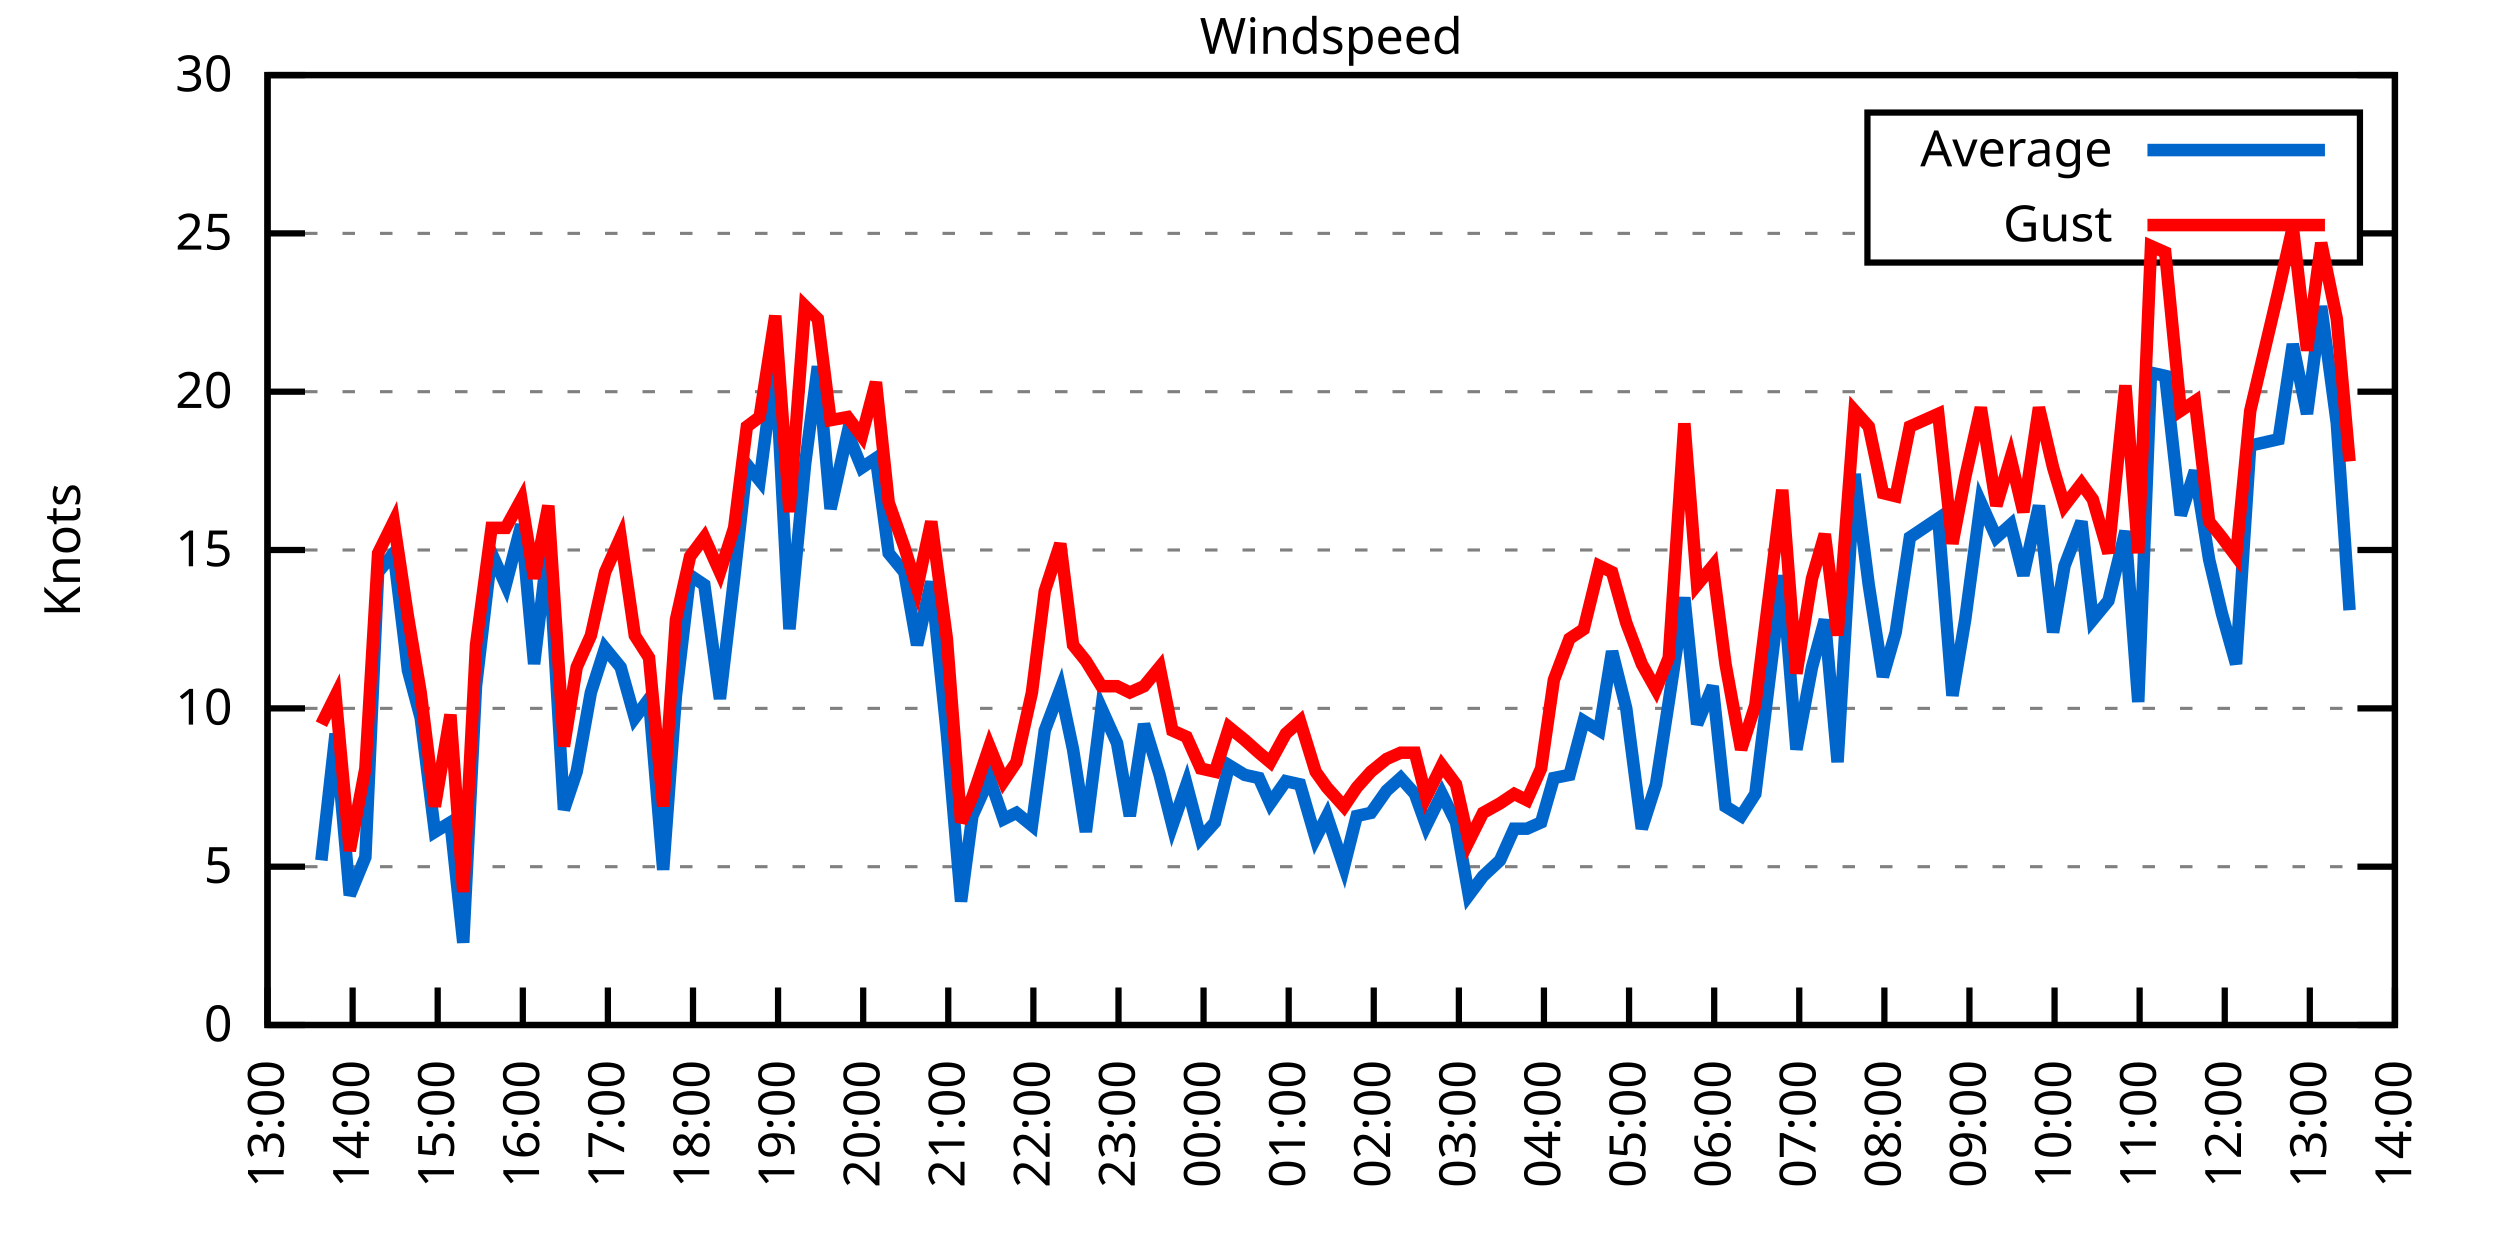
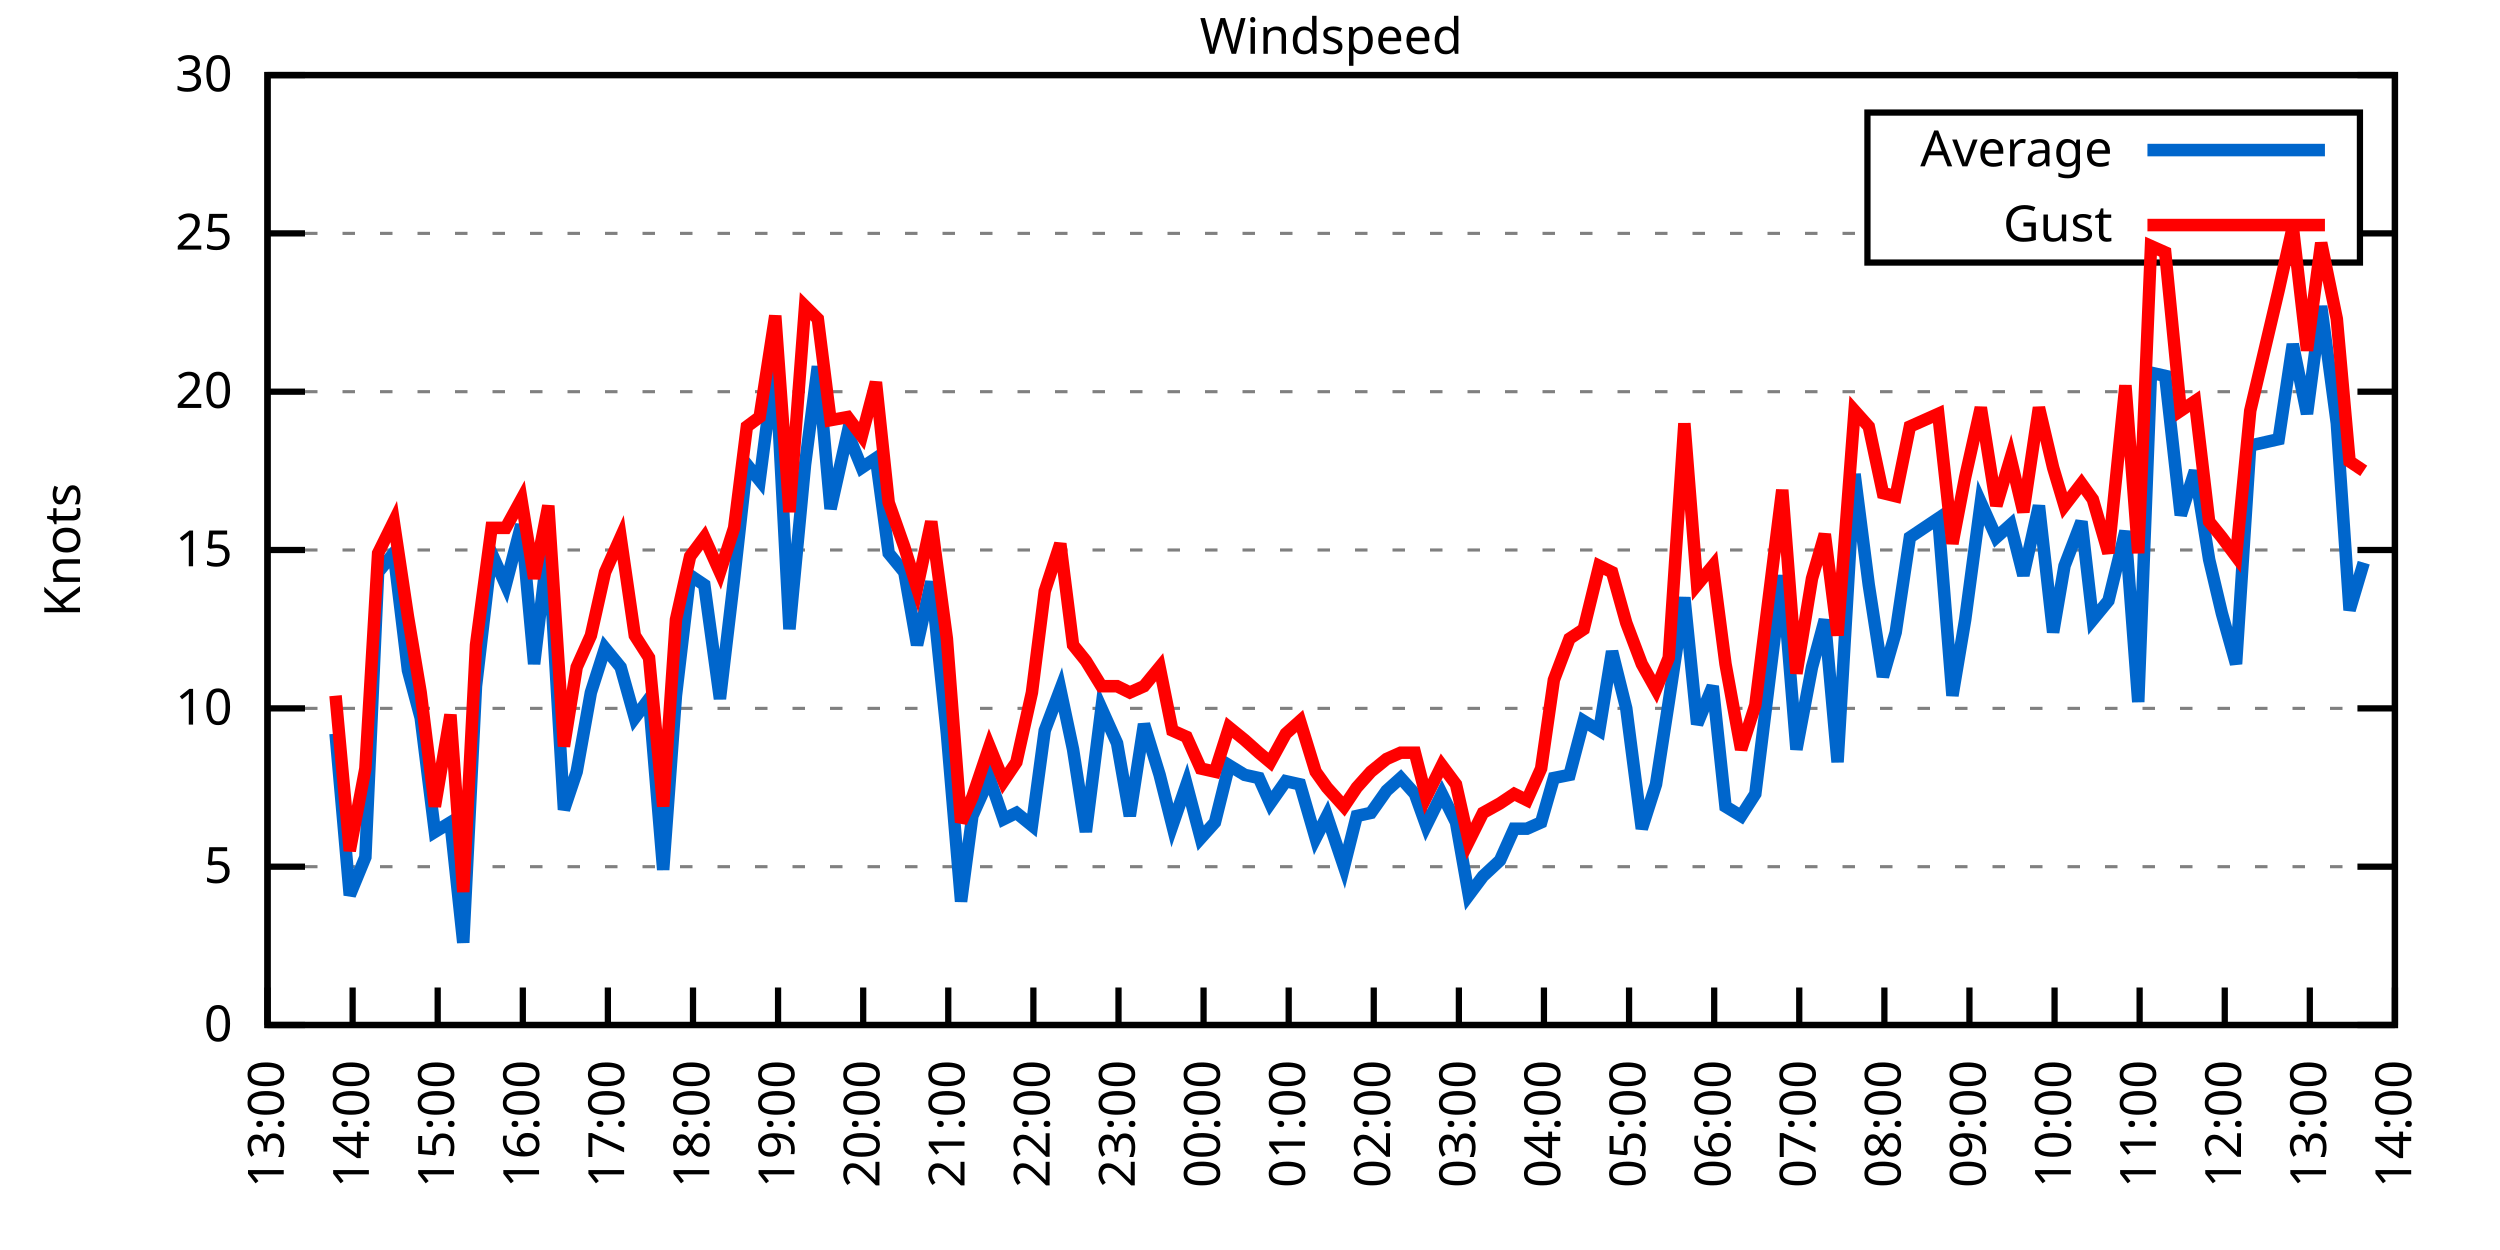
<svg xmlns="http://www.w3.org/2000/svg" xmlns:xlink="http://www.w3.org/1999/xlink" width="400" height="200" viewBox="0 0 400 200">
  <g id="gnuplot_canvas">
    <rect x="0" y="0" width="400" height="200" fill="none" />
    <defs>
      <circle id="gpDot" r="0.5" stroke-width="0.5" stroke="currentColor" />
      <path id="gpPt0" stroke-width="0.333" stroke="currentColor" d="M-1,0 h2 M0,-1 v2" />
      <path id="gpPt1" stroke-width="0.333" stroke="currentColor" d="M-1,-1 L1,1 M1,-1 L-1,1" />
      <path id="gpPt2" stroke-width="0.333" stroke="currentColor" d="M-1,0 L1,0 M0,-1 L0,1 M-1,-1 L1,1 M-1,1 L1,-1" />
      <rect id="gpPt3" stroke-width="0.333" stroke="currentColor" x="-1" y="-1" width="2" height="2" />
      <rect id="gpPt4" stroke-width="0.333" stroke="currentColor" fill="currentColor" x="-1" y="-1" width="2" height="2" />
      <circle id="gpPt5" stroke-width="0.333" stroke="currentColor" cx="0" cy="0" r="1" />
      <use xlink:href="#gpPt5" id="gpPt6" fill="currentColor" stroke="none" />
      <path id="gpPt7" stroke-width="0.333" stroke="currentColor" d="M0,-1.33 L-1.33,0.67 L1.33,0.67 z" />
      <use xlink:href="#gpPt7" id="gpPt8" fill="currentColor" stroke="none" />
      <use xlink:href="#gpPt7" id="gpPt9" stroke="currentColor" transform="rotate(180)" />
      <use xlink:href="#gpPt9" id="gpPt10" fill="currentColor" stroke="none" />
      <use xlink:href="#gpPt3" id="gpPt11" stroke="currentColor" transform="rotate(45)" />
      <use xlink:href="#gpPt11" id="gpPt12" fill="currentColor" stroke="none" />
      <path id="gpPt13" stroke-width="0.333" stroke="currentColor" d="M0,1.330 L1.265,0.411 L0.782,-1.067 L-0.782,-1.076 L-1.265,0.411 z" />
      <use xlink:href="#gpPt13" id="gpPt14" fill="currentColor" stroke="none" />
      <filter id="textbox" filterUnits="objectBoundingBox" x="0" y="0" height="1" width="1">
        <feFlood flood-color="white" flood-opacity="1" result="bgnd" />
        <feComposite in="SourceGraphic" in2="bgnd" operator="atop" />
      </filter>
      <filter id="greybox" filterUnits="objectBoundingBox" x="0" y="0" height="1" width="1">
        <feFlood flood-color="lightgrey" flood-opacity="1" result="grey" />
        <feComposite in="SourceGraphic" in2="grey" operator="atop" />
      </filter>
    </defs>
    <g fill="none" color="white" stroke="currentColor" stroke-width="1.00" stroke-linecap="butt" stroke-linejoin="miter">
</g>
    <g fill="none" color="black" stroke="currentColor" stroke-width="1.00" stroke-linecap="butt" stroke-linejoin="miter">
      <g stroke="none" shape-rendering="crispEdges">
        <polygon fill="rgb(255, 255, 255)" points="42.80,164.00 383.18,164.00 383.18,12.02 42.80,12.02 " />
      </g>
    </g>
    <g fill="none" color="black" stroke="currentColor" stroke-width="1.00" stroke-linecap="butt" stroke-linejoin="miter">
</g>
    <g fill="none" color="black" stroke="black" stroke-width="0.50" stroke-linecap="butt" stroke-linejoin="miter">
</g>
    <g fill="none" color="gray" stroke="currentColor" stroke-width="0.50" stroke-linecap="butt" stroke-linejoin="miter">
      <path stroke="gray" stroke-dasharray="2,4" class="gridline" d="M42.80,164.00 L383.19,164.00  " />
    </g>
    <g fill="none" color="gray" stroke="gray" stroke-width="1.00" stroke-linecap="butt" stroke-linejoin="miter">
</g>
    <g fill="none" color="black" stroke="currentColor" stroke-width="1.00" stroke-linecap="butt" stroke-linejoin="miter">
      <path stroke="black" d="M42.80,164.00 L48.80,164.00 M383.19,164.00 L377.19,164.00  " />
      <g transform="translate(37.20,166.60)" stroke="none" fill="black" font-family="Sans" font-size="8.00" text-anchor="end">
        <text>
          <tspan font-family="Sans"> 0</tspan>
        </text>
      </g>
    </g>
    <g fill="none" color="black" stroke="currentColor" stroke-width="1.00" stroke-linecap="butt" stroke-linejoin="miter">
</g>
    <g fill="none" color="black" stroke="black" stroke-width="0.50" stroke-linecap="butt" stroke-linejoin="miter">
</g>
    <g fill="none" color="gray" stroke="currentColor" stroke-width="0.50" stroke-linecap="butt" stroke-linejoin="miter">
      <path stroke="gray" stroke-dasharray="2,4" class="gridline" d="M42.80,138.67 L383.19,138.67  " />
    </g>
    <g fill="none" color="gray" stroke="gray" stroke-width="1.00" stroke-linecap="butt" stroke-linejoin="miter">
</g>
    <g fill="none" color="black" stroke="currentColor" stroke-width="1.00" stroke-linecap="butt" stroke-linejoin="miter">
      <path stroke="black" d="M42.80,138.67 L48.80,138.67 M383.19,138.67 L377.19,138.67  " />
      <g transform="translate(37.20,141.27)" stroke="none" fill="black" font-family="Sans" font-size="8.00" text-anchor="end">
        <text>
          <tspan font-family="Sans"> 5</tspan>
        </text>
      </g>
    </g>
    <g fill="none" color="black" stroke="currentColor" stroke-width="1.00" stroke-linecap="butt" stroke-linejoin="miter">
</g>
    <g fill="none" color="black" stroke="black" stroke-width="0.50" stroke-linecap="butt" stroke-linejoin="miter">
</g>
    <g fill="none" color="gray" stroke="currentColor" stroke-width="0.50" stroke-linecap="butt" stroke-linejoin="miter">
      <path stroke="gray" stroke-dasharray="2,4" class="gridline" d="M42.80,113.34 L383.19,113.34  " />
    </g>
    <g fill="none" color="gray" stroke="gray" stroke-width="1.00" stroke-linecap="butt" stroke-linejoin="miter">
</g>
    <g fill="none" color="black" stroke="currentColor" stroke-width="1.00" stroke-linecap="butt" stroke-linejoin="miter">
      <path stroke="black" d="M42.80,113.34 L48.80,113.34 M383.19,113.34 L377.19,113.34  " />
      <g transform="translate(37.20,115.94)" stroke="none" fill="black" font-family="Sans" font-size="8.00" text-anchor="end">
        <text>
          <tspan font-family="Sans"> 10</tspan>
        </text>
      </g>
    </g>
    <g fill="none" color="black" stroke="currentColor" stroke-width="1.00" stroke-linecap="butt" stroke-linejoin="miter">
</g>
    <g fill="none" color="black" stroke="black" stroke-width="0.50" stroke-linecap="butt" stroke-linejoin="miter">
</g>
    <g fill="none" color="gray" stroke="currentColor" stroke-width="0.50" stroke-linecap="butt" stroke-linejoin="miter">
      <path stroke="gray" stroke-dasharray="2,4" class="gridline" d="M42.80,88.00 L383.19,88.00  " />
    </g>
    <g fill="none" color="gray" stroke="gray" stroke-width="1.00" stroke-linecap="butt" stroke-linejoin="miter">
</g>
    <g fill="none" color="black" stroke="currentColor" stroke-width="1.00" stroke-linecap="butt" stroke-linejoin="miter">
      <path stroke="black" d="M42.80,88.00 L48.80,88.00 M383.19,88.00 L377.19,88.00  " />
      <g transform="translate(37.20,90.60)" stroke="none" fill="black" font-family="Sans" font-size="8.00" text-anchor="end">
        <text>
          <tspan font-family="Sans"> 15</tspan>
        </text>
      </g>
    </g>
    <g fill="none" color="black" stroke="currentColor" stroke-width="1.00" stroke-linecap="butt" stroke-linejoin="miter">
</g>
    <g fill="none" color="black" stroke="black" stroke-width="0.50" stroke-linecap="butt" stroke-linejoin="miter">
</g>
    <g fill="none" color="gray" stroke="currentColor" stroke-width="0.50" stroke-linecap="butt" stroke-linejoin="miter">
      <path stroke="gray" stroke-dasharray="2,4" class="gridline" d="M42.80,62.67 L383.19,62.67  " />
    </g>
    <g fill="none" color="gray" stroke="gray" stroke-width="1.00" stroke-linecap="butt" stroke-linejoin="miter">
</g>
    <g fill="none" color="black" stroke="currentColor" stroke-width="1.00" stroke-linecap="butt" stroke-linejoin="miter">
      <path stroke="black" d="M42.80,62.67 L48.80,62.67 M383.19,62.67 L377.19,62.67  " />
      <g transform="translate(37.20,65.27)" stroke="none" fill="black" font-family="Sans" font-size="8.00" text-anchor="end">
        <text>
          <tspan font-family="Sans"> 20</tspan>
        </text>
      </g>
    </g>
    <g fill="none" color="black" stroke="currentColor" stroke-width="1.00" stroke-linecap="butt" stroke-linejoin="miter">
</g>
    <g fill="none" color="black" stroke="black" stroke-width="0.50" stroke-linecap="butt" stroke-linejoin="miter">
</g>
    <g fill="none" color="gray" stroke="currentColor" stroke-width="0.50" stroke-linecap="butt" stroke-linejoin="miter">
      <path stroke="gray" stroke-dasharray="2,4" class="gridline" d="M42.80,37.34 L298.79,37.34 M377.59,37.34 L383.19,37.34  " />
    </g>
    <g fill="none" color="gray" stroke="gray" stroke-width="1.00" stroke-linecap="butt" stroke-linejoin="miter">
</g>
    <g fill="none" color="black" stroke="currentColor" stroke-width="1.00" stroke-linecap="butt" stroke-linejoin="miter">
      <path stroke="black" d="M42.80,37.34 L48.80,37.34 M383.19,37.34 L377.19,37.34  " />
      <g transform="translate(37.20,39.94)" stroke="none" fill="black" font-family="Sans" font-size="8.00" text-anchor="end">
        <text>
          <tspan font-family="Sans"> 25</tspan>
        </text>
      </g>
    </g>
    <g fill="none" color="black" stroke="currentColor" stroke-width="1.00" stroke-linecap="butt" stroke-linejoin="miter">
</g>
    <g fill="none" color="black" stroke="black" stroke-width="0.50" stroke-linecap="butt" stroke-linejoin="miter">
</g>
    <g fill="none" color="gray" stroke="currentColor" stroke-width="0.50" stroke-linecap="butt" stroke-linejoin="miter">
      <path stroke="gray" stroke-dasharray="2,4" class="gridline" d="M42.80,12.01 L383.19,12.01  " />
    </g>
    <g fill="none" color="gray" stroke="gray" stroke-width="1.00" stroke-linecap="butt" stroke-linejoin="miter">
</g>
    <g fill="none" color="black" stroke="currentColor" stroke-width="1.00" stroke-linecap="butt" stroke-linejoin="miter">
      <path stroke="black" d="M42.80,12.01 L48.80,12.01 M383.19,12.01 L377.19,12.01  " />
      <g transform="translate(37.20,14.61)" stroke="none" fill="black" font-family="Sans" font-size="8.00" text-anchor="end">
        <text>
          <tspan font-family="Sans"> 30</tspan>
        </text>
      </g>
    </g>
    <g fill="none" color="black" stroke="currentColor" stroke-width="1.00" stroke-linecap="butt" stroke-linejoin="miter">
      <path stroke="black" d="M42.80,164.00 L42.80,158.00  " />
      <g transform="translate(45.40,169.60) rotate(270.00)" stroke="none" fill="black" font-family="Sans" font-size="8.00" text-anchor="end">
        <text>
          <tspan font-family="Sans">13:00</tspan>
        </text>
      </g>
    </g>
    <g fill="none" color="black" stroke="currentColor" stroke-width="1.00" stroke-linecap="butt" stroke-linejoin="miter">
      <path stroke="black" d="M56.42,164.00 L56.42,158.00  " />
      <g transform="translate(59.02,169.60) rotate(270.00)" stroke="none" fill="black" font-family="Sans" font-size="8.00" text-anchor="end">
        <text>
          <tspan font-family="Sans">14:00</tspan>
        </text>
      </g>
    </g>
    <g fill="none" color="black" stroke="currentColor" stroke-width="1.00" stroke-linecap="butt" stroke-linejoin="miter">
      <path stroke="black" d="M70.03,164.00 L70.03,158.00  " />
      <g transform="translate(72.63,169.60) rotate(270.00)" stroke="none" fill="black" font-family="Sans" font-size="8.00" text-anchor="end">
        <text>
          <tspan font-family="Sans">15:00</tspan>
        </text>
      </g>
    </g>
    <g fill="none" color="black" stroke="currentColor" stroke-width="1.00" stroke-linecap="butt" stroke-linejoin="miter">
      <path stroke="black" d="M83.65,164.00 L83.65,158.00  " />
      <g transform="translate(86.25,169.60) rotate(270.00)" stroke="none" fill="black" font-family="Sans" font-size="8.00" text-anchor="end">
        <text>
          <tspan font-family="Sans">16:00</tspan>
        </text>
      </g>
    </g>
    <g fill="none" color="black" stroke="currentColor" stroke-width="1.00" stroke-linecap="butt" stroke-linejoin="miter">
      <path stroke="black" d="M97.26,164.00 L97.26,158.00  " />
      <g transform="translate(99.86,169.60) rotate(270.00)" stroke="none" fill="black" font-family="Sans" font-size="8.00" text-anchor="end">
        <text>
          <tspan font-family="Sans">17:00</tspan>
        </text>
      </g>
    </g>
    <g fill="none" color="black" stroke="currentColor" stroke-width="1.00" stroke-linecap="butt" stroke-linejoin="miter">
      <path stroke="black" d="M110.88,164.00 L110.88,158.00  " />
      <g transform="translate(113.48,169.60) rotate(270.00)" stroke="none" fill="black" font-family="Sans" font-size="8.00" text-anchor="end">
        <text>
          <tspan font-family="Sans">18:00</tspan>
        </text>
      </g>
    </g>
    <g fill="none" color="black" stroke="currentColor" stroke-width="1.00" stroke-linecap="butt" stroke-linejoin="miter">
      <path stroke="black" d="M124.49,164.00 L124.49,158.00  " />
      <g transform="translate(127.09,169.60) rotate(270.00)" stroke="none" fill="black" font-family="Sans" font-size="8.00" text-anchor="end">
        <text>
          <tspan font-family="Sans">19:00</tspan>
        </text>
      </g>
    </g>
    <g fill="none" color="black" stroke="currentColor" stroke-width="1.00" stroke-linecap="butt" stroke-linejoin="miter">
      <path stroke="black" d="M138.11,164.00 L138.11,158.00  " />
      <g transform="translate(140.71,169.60) rotate(270.00)" stroke="none" fill="black" font-family="Sans" font-size="8.00" text-anchor="end">
        <text>
          <tspan font-family="Sans">20:00</tspan>
        </text>
      </g>
    </g>
    <g fill="none" color="black" stroke="currentColor" stroke-width="1.00" stroke-linecap="butt" stroke-linejoin="miter">
      <path stroke="black" d="M151.72,164.00 L151.72,158.00  " />
      <g transform="translate(154.32,169.60) rotate(270.00)" stroke="none" fill="black" font-family="Sans" font-size="8.00" text-anchor="end">
        <text>
          <tspan font-family="Sans">21:00</tspan>
        </text>
      </g>
    </g>
    <g fill="none" color="black" stroke="currentColor" stroke-width="1.00" stroke-linecap="butt" stroke-linejoin="miter">
      <path stroke="black" d="M165.34,164.00 L165.34,158.00  " />
      <g transform="translate(167.94,169.60) rotate(270.00)" stroke="none" fill="black" font-family="Sans" font-size="8.00" text-anchor="end">
        <text>
          <tspan font-family="Sans">22:00</tspan>
        </text>
      </g>
    </g>
    <g fill="none" color="black" stroke="currentColor" stroke-width="1.00" stroke-linecap="butt" stroke-linejoin="miter">
      <path stroke="black" d="M178.96,164.00 L178.96,158.00  " />
      <g transform="translate(181.56,169.60) rotate(270.00)" stroke="none" fill="black" font-family="Sans" font-size="8.00" text-anchor="end">
        <text>
          <tspan font-family="Sans">23:00</tspan>
        </text>
      </g>
    </g>
    <g fill="none" color="black" stroke="currentColor" stroke-width="1.00" stroke-linecap="butt" stroke-linejoin="miter">
      <path stroke="black" d="M192.57,164.00 L192.57,158.00  " />
      <g transform="translate(195.17,169.60) rotate(270.00)" stroke="none" fill="black" font-family="Sans" font-size="8.00" text-anchor="end">
        <text>
          <tspan font-family="Sans">00:00</tspan>
        </text>
      </g>
    </g>
    <g fill="none" color="black" stroke="currentColor" stroke-width="1.00" stroke-linecap="butt" stroke-linejoin="miter">
      <path stroke="black" d="M206.19,164.00 L206.19,158.00  " />
      <g transform="translate(208.79,169.60) rotate(270.00)" stroke="none" fill="black" font-family="Sans" font-size="8.00" text-anchor="end">
        <text>
          <tspan font-family="Sans">01:00</tspan>
        </text>
      </g>
    </g>
    <g fill="none" color="black" stroke="currentColor" stroke-width="1.00" stroke-linecap="butt" stroke-linejoin="miter">
      <path stroke="black" d="M219.80,164.00 L219.80,158.00  " />
      <g transform="translate(222.40,169.60) rotate(270.00)" stroke="none" fill="black" font-family="Sans" font-size="8.00" text-anchor="end">
        <text>
          <tspan font-family="Sans">02:00</tspan>
        </text>
      </g>
    </g>
    <g fill="none" color="black" stroke="currentColor" stroke-width="1.00" stroke-linecap="butt" stroke-linejoin="miter">
      <path stroke="black" d="M233.42,164.00 L233.42,158.00  " />
      <g transform="translate(236.02,169.60) rotate(270.00)" stroke="none" fill="black" font-family="Sans" font-size="8.00" text-anchor="end">
        <text>
          <tspan font-family="Sans">03:00</tspan>
        </text>
      </g>
    </g>
    <g fill="none" color="black" stroke="currentColor" stroke-width="1.00" stroke-linecap="butt" stroke-linejoin="miter">
      <path stroke="black" d="M247.03,164.00 L247.03,158.00  " />
      <g transform="translate(249.63,169.60) rotate(270.00)" stroke="none" fill="black" font-family="Sans" font-size="8.00" text-anchor="end">
        <text>
          <tspan font-family="Sans">04:00</tspan>
        </text>
      </g>
    </g>
    <g fill="none" color="black" stroke="currentColor" stroke-width="1.00" stroke-linecap="butt" stroke-linejoin="miter">
      <path stroke="black" d="M260.65,164.00 L260.65,158.00  " />
      <g transform="translate(263.25,169.60) rotate(270.00)" stroke="none" fill="black" font-family="Sans" font-size="8.00" text-anchor="end">
        <text>
          <tspan font-family="Sans">05:00</tspan>
        </text>
      </g>
    </g>
    <g fill="none" color="black" stroke="currentColor" stroke-width="1.00" stroke-linecap="butt" stroke-linejoin="miter">
      <path stroke="black" d="M274.27,164.00 L274.27,158.00  " />
      <g transform="translate(276.87,169.60) rotate(270.00)" stroke="none" fill="black" font-family="Sans" font-size="8.00" text-anchor="end">
        <text>
          <tspan font-family="Sans">06:00</tspan>
        </text>
      </g>
    </g>
    <g fill="none" color="black" stroke="currentColor" stroke-width="1.00" stroke-linecap="butt" stroke-linejoin="miter">
      <path stroke="black" d="M287.88,164.00 L287.88,158.00  " />
      <g transform="translate(290.48,169.60) rotate(270.00)" stroke="none" fill="black" font-family="Sans" font-size="8.00" text-anchor="end">
        <text>
          <tspan font-family="Sans">07:00</tspan>
        </text>
      </g>
    </g>
    <g fill="none" color="black" stroke="currentColor" stroke-width="1.00" stroke-linecap="butt" stroke-linejoin="miter">
      <path stroke="black" d="M301.50,164.00 L301.50,158.00  " />
      <g transform="translate(304.10,169.60) rotate(270.00)" stroke="none" fill="black" font-family="Sans" font-size="8.00" text-anchor="end">
        <text>
          <tspan font-family="Sans">08:00</tspan>
        </text>
      </g>
    </g>
    <g fill="none" color="black" stroke="currentColor" stroke-width="1.00" stroke-linecap="butt" stroke-linejoin="miter">
      <path stroke="black" d="M315.11,164.00 L315.11,158.00  " />
      <g transform="translate(317.71,169.60) rotate(270.00)" stroke="none" fill="black" font-family="Sans" font-size="8.00" text-anchor="end">
        <text>
          <tspan font-family="Sans">09:00</tspan>
        </text>
      </g>
    </g>
    <g fill="none" color="black" stroke="currentColor" stroke-width="1.00" stroke-linecap="butt" stroke-linejoin="miter">
      <path stroke="black" d="M328.73,164.00 L328.73,158.00  " />
      <g transform="translate(331.33,169.60) rotate(270.00)" stroke="none" fill="black" font-family="Sans" font-size="8.00" text-anchor="end">
        <text>
          <tspan font-family="Sans">10:00</tspan>
        </text>
      </g>
    </g>
    <g fill="none" color="black" stroke="currentColor" stroke-width="1.00" stroke-linecap="butt" stroke-linejoin="miter">
      <path stroke="black" d="M342.34,164.00 L342.34,158.00  " />
      <g transform="translate(344.94,169.60) rotate(270.00)" stroke="none" fill="black" font-family="Sans" font-size="8.00" text-anchor="end">
        <text>
          <tspan font-family="Sans">11:00</tspan>
        </text>
      </g>
    </g>
    <g fill="none" color="black" stroke="currentColor" stroke-width="1.00" stroke-linecap="butt" stroke-linejoin="miter">
      <path stroke="black" d="M355.96,164.00 L355.96,158.00  " />
      <g transform="translate(358.56,169.60) rotate(270.00)" stroke="none" fill="black" font-family="Sans" font-size="8.00" text-anchor="end">
        <text>
          <tspan font-family="Sans">12:00</tspan>
        </text>
      </g>
    </g>
    <g fill="none" color="black" stroke="currentColor" stroke-width="1.00" stroke-linecap="butt" stroke-linejoin="miter">
      <path stroke="black" d="M369.57,164.00 L369.57,158.00  " />
      <g transform="translate(372.17,169.60) rotate(270.00)" stroke="none" fill="black" font-family="Sans" font-size="8.00" text-anchor="end">
        <text>
          <tspan font-family="Sans">13:00</tspan>
        </text>
      </g>
    </g>
    <g fill="none" color="black" stroke="currentColor" stroke-width="1.00" stroke-linecap="butt" stroke-linejoin="miter">
      <path stroke="black" d="M383.19,164.00 L383.19,158.00  " />
      <g transform="translate(385.79,169.60) rotate(270.00)" stroke="none" fill="black" font-family="Sans" font-size="8.00" text-anchor="end">
        <text>
          <tspan font-family="Sans">14:00</tspan>
        </text>
      </g>
    </g>
    <g fill="none" color="black" stroke="currentColor" stroke-width="1.00" stroke-linecap="butt" stroke-linejoin="miter">
</g>
    <g fill="none" color="black" stroke="currentColor" stroke-width="1.00" stroke-linecap="butt" stroke-linejoin="miter">
      <path stroke="black" d="M42.80,12.01 L42.80,164.00 L383.19,164.00 L383.19,12.01 L42.80,12.01 Z  " />
    </g>
    <g fill="none" color="black" stroke="currentColor" stroke-width="1.00" stroke-linecap="butt" stroke-linejoin="miter">
</g>
    <g fill="none" color="black" stroke="currentColor" stroke-width="1.00" stroke-linecap="butt" stroke-linejoin="miter">
      <path stroke="black" d="M298.79,42.01 L298.79,18.01 L377.59,18.01 L377.59,42.01 L298.79,42.01 Z  " />
    </g>
    <g id="Windspeed_plot_1">
      <g fill="none" color="white" stroke="black" stroke-width="2.00" stroke-linecap="butt" stroke-linejoin="miter">
</g>
      <g fill="none" color="black" stroke="currentColor" stroke-width="2.00" stroke-linecap="butt" stroke-linejoin="miter">
        <g transform="translate(337.99,26.61)" stroke="none" fill="black" font-family="Sans" font-size="8.00" text-anchor="end">
          <text>
            <tspan font-family="Sans">Average</tspan>
          </text>
        </g>
      </g>
      <g fill="none" color="black" stroke="currentColor" stroke-width="2.00" stroke-linecap="butt" stroke-linejoin="miter">
-         <path stroke="rgb(  0, 102, 204)" d="M343.59,24.01 L371.99,24.01 M51.42,137.66 L53.69,117.39 L55.96,143.23 L58.46,137.15 L60.50,91.55 L63.00,88.51   L65.27,107.26 L67.31,114.86 L69.58,133.10 L72.07,131.58 L74.12,150.83 L76.16,109.79 L78.65,88.51 L80.92,93.58   L83.42,83.95 L85.46,106.24 L87.73,86.99 L90.23,129.55 L92.27,123.47 L94.54,110.80 L96.81,103.71 L99.30,106.75   L101.57,114.86 L103.84,111.82 L106.11,139.17 L108.15,111.31 L110.42,92.06 L112.69,93.58 L115.19,111.82 L117.46,92.56   L119.50,74.33 L121.54,76.86 L124.04,57.61 L126.31,100.67 L128.81,74.33 L130.85,58.62 L132.89,81.42 L135.61,69.26   L137.88,74.83 L140.15,73.31 L142.19,88.51 L144.69,91.55 L146.73,103.20 L149.00,93.07 L151.50,117.39 L153.77,144.24   L155.58,130.56 L158.31,124.48 L160.57,131.07 L162.62,130.06 L165.11,132.08 L167.16,116.88 L169.65,110.30 L171.69,119.92   L173.74,133.10 L176.23,113.34 L178.73,118.91 L180.77,130.56 L183.04,115.87 L185.54,123.98 L187.58,132.08 L189.85,125.50   L192.12,134.11 L194.39,131.58 L196.66,122.46 L199.15,123.98 L201.42,124.48 L203.24,128.54 L205.73,124.99 L208.00,125.50   L210.50,134.11 L212.31,130.56 L215.04,138.67 L217.08,130.56 L219.35,130.06 L221.85,126.51 L224.11,124.48 L226.38,127.02   L228.20,132.08 L230.70,127.02 L232.96,131.58 L235.01,143.23 L237.28,140.19 L240.00,137.66 L242.27,132.59 L244.31,132.59   L246.58,131.58 L248.62,124.48 L251.12,123.98 L253.39,115.36 L255.88,116.88 L257.93,104.22 L260.20,113.34 L262.69,132.59   L264.96,125.50 L267.00,112.32 L269.50,95.60 L271.54,115.87 L274.04,109.79 L276.08,129.04 L278.58,130.56 L280.85,127.02   L285.16,92.06 L287.43,119.92 L289.92,106.75 L291.97,99.15 L294.01,121.95 L296.73,75.85 L299.00,93.58 L301.27,108.27   L303.31,101.18 L305.58,85.98 L310.12,82.94 L312.39,111.31 L314.43,99.15 L316.93,80.41 L319.42,85.98 L321.69,83.95   L323.74,92.06 L326.23,80.91 L328.50,101.18 L330.32,90.54 L333.04,83.45 L334.85,99.15 L337.35,96.11 L340.07,84.97   L342.12,112.32 L344.16,59.63 L346.43,60.14 L348.92,82.43 L351.19,75.34 L353.46,89.52 L355.50,98.14 L357.77,106.24   L360.04,71.29 L364.58,70.27 L366.85,55.07 L369.12,66.22 L371.39,48.99 L373.89,67.74 L375.93,97.63  " />
+         <path stroke="rgb(  0, 102, 204)" d="M343.59,24.01 L371.99,24.01 M53.69,117.39 L55.96,143.23 L58.46,137.15 L60.50,91.55 L63.00,88.51 L65.27,107.26   L67.31,114.86 L69.58,133.10 L72.07,131.58 L74.12,150.83 L76.16,109.79 L78.65,88.51 L80.92,93.58 L83.42,83.95   L85.46,106.24 L87.73,86.99 L90.23,129.55 L92.27,123.47 L94.54,110.80 L96.81,103.71 L99.30,106.75 L101.57,114.86   L103.84,111.82 L106.11,139.17 L108.15,111.31 L110.42,92.06 L112.69,93.58 L115.19,111.82 L117.46,92.56 L119.50,74.33   L121.54,76.86 L124.04,57.61 L126.31,100.67 L128.81,74.33 L130.85,58.62 L132.89,81.42 L135.61,69.26 L137.88,74.83   L140.15,73.31 L142.19,88.51 L144.69,91.55 L146.73,103.20 L149.00,93.07 L151.50,117.39 L153.77,144.24 L155.58,130.56   L158.31,124.48 L160.57,131.07 L162.62,130.06 L165.11,132.08 L167.16,116.88 L169.65,110.30 L171.69,119.92 L173.74,133.10   L176.23,113.34 L178.73,118.91 L180.77,130.56 L183.04,115.87 L185.54,123.98 L187.58,132.08 L189.85,125.50 L192.12,134.11   L194.39,131.58 L196.66,122.46 L199.15,123.98 L201.42,124.48 L203.24,128.54 L205.73,124.99 L208.00,125.50 L210.50,134.11   L212.31,130.56 L215.04,138.67 L217.08,130.56 L219.35,130.06 L221.85,126.51 L224.11,124.48 L226.38,127.02 L228.20,132.08   L230.70,127.02 L232.96,131.58 L235.01,143.23 L237.28,140.19 L240.00,137.66 L242.27,132.59 L244.31,132.59 L246.58,131.58   L248.62,124.48 L251.12,123.98 L253.39,115.36 L255.88,116.88 L257.93,104.22 L260.20,113.34 L262.69,132.59 L264.96,125.50   L267.00,112.32 L269.50,95.60 L271.54,115.87 L274.04,109.79 L276.08,129.04 L278.58,130.56 L280.85,127.02 L285.16,92.06   L287.43,119.92 L289.92,106.75 L291.97,99.15 L294.01,121.95 L296.73,75.85 L299.00,93.58 L301.27,108.27 L303.31,101.18   L305.58,85.98 L310.12,82.94 L312.39,111.31 L314.43,99.15 L316.93,80.41 L319.42,85.98 L321.69,83.95 L323.74,92.06   L326.23,80.91 L328.50,101.18 L330.32,90.54 L333.04,83.45 L334.85,99.15 L337.35,96.11 L340.07,84.97 L342.12,112.32   L344.16,59.63 L346.43,60.14 L348.92,82.43 L351.19,75.34 L353.46,89.52 L355.50,98.14 L357.77,106.24 L360.04,71.29   L364.58,70.27 L366.85,55.07 L369.12,66.22 L371.39,48.99 L373.89,67.74 L375.93,97.63 L378.20,90.03  " />
      </g>
    </g>
    <g id="Windspeed_plot_2">
      <g fill="none" color="black" stroke="currentColor" stroke-width="2.00" stroke-linecap="butt" stroke-linejoin="miter">
        <g transform="translate(337.99,38.61)" stroke="none" fill="black" font-family="Sans" font-size="8.00" text-anchor="end">
          <text>
            <tspan font-family="Sans">Gust</tspan>
          </text>
        </g>
      </g>
      <g fill="none" color="black" stroke="currentColor" stroke-width="2.00" stroke-linecap="butt" stroke-linejoin="miter">
-         <path stroke="rgb(255,   0,   0)" d="M343.59,36.01 L371.99,36.01 M51.42,115.87 L53.69,111.31 L55.96,136.14 L58.46,122.96 L60.50,88.51 L63.00,83.45   L65.27,98.64 L67.31,110.80 L69.58,129.04 L72.07,114.35 L74.12,142.72 L76.16,103.20 L78.65,84.46 L80.92,84.46   L83.42,79.90 L85.46,92.56 L87.73,80.91 L90.23,119.42 L92.27,106.75 L94.54,101.68 L96.81,91.55 L99.30,85.98   L101.57,101.68 L103.84,105.23 L106.11,129.04 L108.15,99.15 L110.42,89.02 L112.69,85.98 L115.19,91.55 L117.46,84.46   L119.50,68.25 L121.54,66.73 L124.04,50.51 L126.31,81.93 L128.81,48.99 L130.85,51.02 L132.89,67.23 L135.61,66.73   L137.88,69.77 L140.15,61.15 L142.19,80.41 L144.69,87.50 L146.73,94.08 L149.00,83.45 L151.50,102.19 L153.77,131.58   L155.58,127.52 L158.31,119.42 L160.57,124.99 L162.62,121.95 L165.11,110.80 L167.16,94.59 L169.65,86.99 L171.69,103.20   L173.74,105.74 L176.23,109.79 L178.73,109.79 L180.77,110.80 L183.04,109.79 L185.54,106.75 L187.58,116.88 L189.85,117.90   L192.12,122.96 L194.39,123.47 L196.66,116.38 L199.15,118.40 L201.42,120.43 L203.24,121.95 L205.73,117.39 L208.00,115.36   L210.50,123.47 L212.31,126.00 L215.04,129.04 L217.08,126.00 L219.35,123.47 L221.85,121.44 L224.11,120.43 L226.38,120.43   L228.20,127.52 L230.70,122.46 L232.96,125.50 L235.01,134.62 L237.28,130.06 L240.00,128.54 L242.27,127.02 L244.31,128.03   L246.58,122.96 L248.62,108.78 L251.12,102.19 L253.39,100.67 L255.88,90.54 L257.93,91.55 L260.20,99.66 L262.69,106.24   L264.96,110.30 L267.00,105.23 L269.50,67.74 L271.54,93.58 L274.04,90.54 L276.08,106.24 L278.58,119.92 L280.85,112.83   L285.16,78.38 L287.43,107.76 L289.92,92.56 L291.97,85.47 L294.01,101.68 L296.73,65.71 L299.00,68.25 L301.27,78.89   L303.31,79.39 L305.58,68.25 L310.12,66.22 L312.39,86.99 L314.43,76.35 L316.93,65.21 L319.42,80.91 L321.69,73.31   L323.74,81.93 L326.23,65.21 L328.50,74.83 L330.32,80.91 L333.04,77.37 L334.85,79.90 L337.35,88.51 L340.07,61.66   L342.12,88.51 L344.16,39.37 L346.43,40.38 L348.92,65.71 L351.19,64.19 L353.46,83.45 L355.50,85.98 L357.77,89.02   L360.04,65.71 L364.58,46.46 L366.85,36.33 L369.12,56.09 L371.39,38.86 L373.89,51.02 L375.93,73.82  " />
+         <path stroke="rgb(255,   0,   0)" d="M343.59,36.01 L371.99,36.01 M53.69,111.31 L55.96,136.14 L58.46,122.96 L60.50,88.51 L63.00,83.45 L65.27,98.64   L67.31,110.80 L69.58,129.04 L72.07,114.35 L74.12,142.72 L76.16,103.20 L78.65,84.46 L80.92,84.46 L83.42,79.90   L85.46,92.56 L87.73,80.91 L90.23,119.42 L92.27,106.75 L94.54,101.68 L96.81,91.55 L99.30,85.98 L101.57,101.68   L103.84,105.23 L106.11,129.04 L108.15,99.15 L110.42,89.02 L112.69,85.98 L115.19,91.55 L117.46,84.46 L119.50,68.25   L121.54,66.73 L124.04,50.51 L126.31,81.93 L128.81,48.99 L130.85,51.02 L132.89,67.23 L135.61,66.73 L137.88,69.77   L140.15,61.15 L142.19,80.41 L144.69,87.50 L146.73,94.08 L149.00,83.45 L151.50,102.19 L153.77,131.58 L155.58,127.52   L158.31,119.42 L160.57,124.99 L162.62,121.95 L165.11,110.80 L167.16,94.59 L169.65,86.99 L171.69,103.20 L173.74,105.74   L176.23,109.79 L178.73,109.79 L180.77,110.80 L183.04,109.79 L185.54,106.75 L187.58,116.88 L189.85,117.90 L192.12,122.96   L194.39,123.47 L196.66,116.38 L199.15,118.40 L201.42,120.43 L203.24,121.95 L205.73,117.39 L208.00,115.36 L210.50,123.47   L212.31,126.00 L215.04,129.04 L217.08,126.00 L219.35,123.47 L221.85,121.44 L224.11,120.43 L226.38,120.43 L228.20,127.52   L230.70,122.46 L232.96,125.50 L235.01,134.62 L237.28,130.06 L240.00,128.54 L242.27,127.02 L244.31,128.03 L246.58,122.96   L248.62,108.78 L251.12,102.19 L253.39,100.67 L255.88,90.54 L257.93,91.55 L260.20,99.66 L262.69,106.24 L264.96,110.30   L267.00,105.23 L269.50,67.74 L271.54,93.58 L274.04,90.54 L276.08,106.24 L278.58,119.92 L280.85,112.83 L285.16,78.38   L287.43,107.76 L289.92,92.56 L291.97,85.47 L294.01,101.68 L296.73,65.71 L299.00,68.25 L301.27,78.89 L303.31,79.39   L305.58,68.25 L310.12,66.22 L312.39,86.99 L314.43,76.35 L316.93,65.21 L319.42,80.91 L321.69,73.31 L323.74,81.93   L326.23,65.21 L328.50,74.83 L330.32,80.91 L333.04,77.37 L334.85,79.90 L337.35,88.51 L340.07,61.66 L342.12,88.51   L344.16,39.37 L346.43,40.38 L348.92,65.71 L351.19,64.19 L353.46,83.45 L355.50,85.98 L357.77,89.02 L360.04,65.71   L364.58,46.46 L366.85,36.33 L369.12,56.09 L371.39,38.86 L373.89,51.02 L375.93,73.82 L378.20,75.34  " />
      </g>
    </g>
    <g fill="none" color="black" stroke="currentColor" stroke-width="2.00" stroke-linecap="butt" stroke-linejoin="miter">
</g>
    <g fill="none" color="black" stroke="black" stroke-width="1.00" stroke-linecap="butt" stroke-linejoin="miter">
</g>
    <g fill="none" color="black" stroke="currentColor" stroke-width="1.00" stroke-linecap="butt" stroke-linejoin="miter">
      <path stroke="black" d="M42.80,12.01 L42.80,164.00 L383.19,164.00 L383.19,12.01 L42.80,12.01 Z  " />
      <g transform="translate(12.80,88.01) rotate(270.00)" stroke="none" fill="black" font-family="Sans" font-size="8.00" text-anchor="middle">
        <text>
          <tspan font-family="Sans">Knots</tspan>
        </text>
      </g>
    </g>
    <g fill="none" color="black" stroke="currentColor" stroke-width="1.00" stroke-linecap="butt" stroke-linejoin="miter">
</g>
    <g fill="none" color="black" stroke="currentColor" stroke-width="1.00" stroke-linecap="butt" stroke-linejoin="miter">
      <g transform="translate(212.99,8.61)" stroke="none" fill="black" font-family="Sans" font-size="8.00" text-anchor="middle">
        <text>
          <tspan font-family="Sans">Windspeed</tspan>
        </text>
      </g>
    </g>
    <g fill="none" color="black" stroke="currentColor" stroke-width="1.00" stroke-linecap="butt" stroke-linejoin="miter">
</g>
  </g>
</svg>
